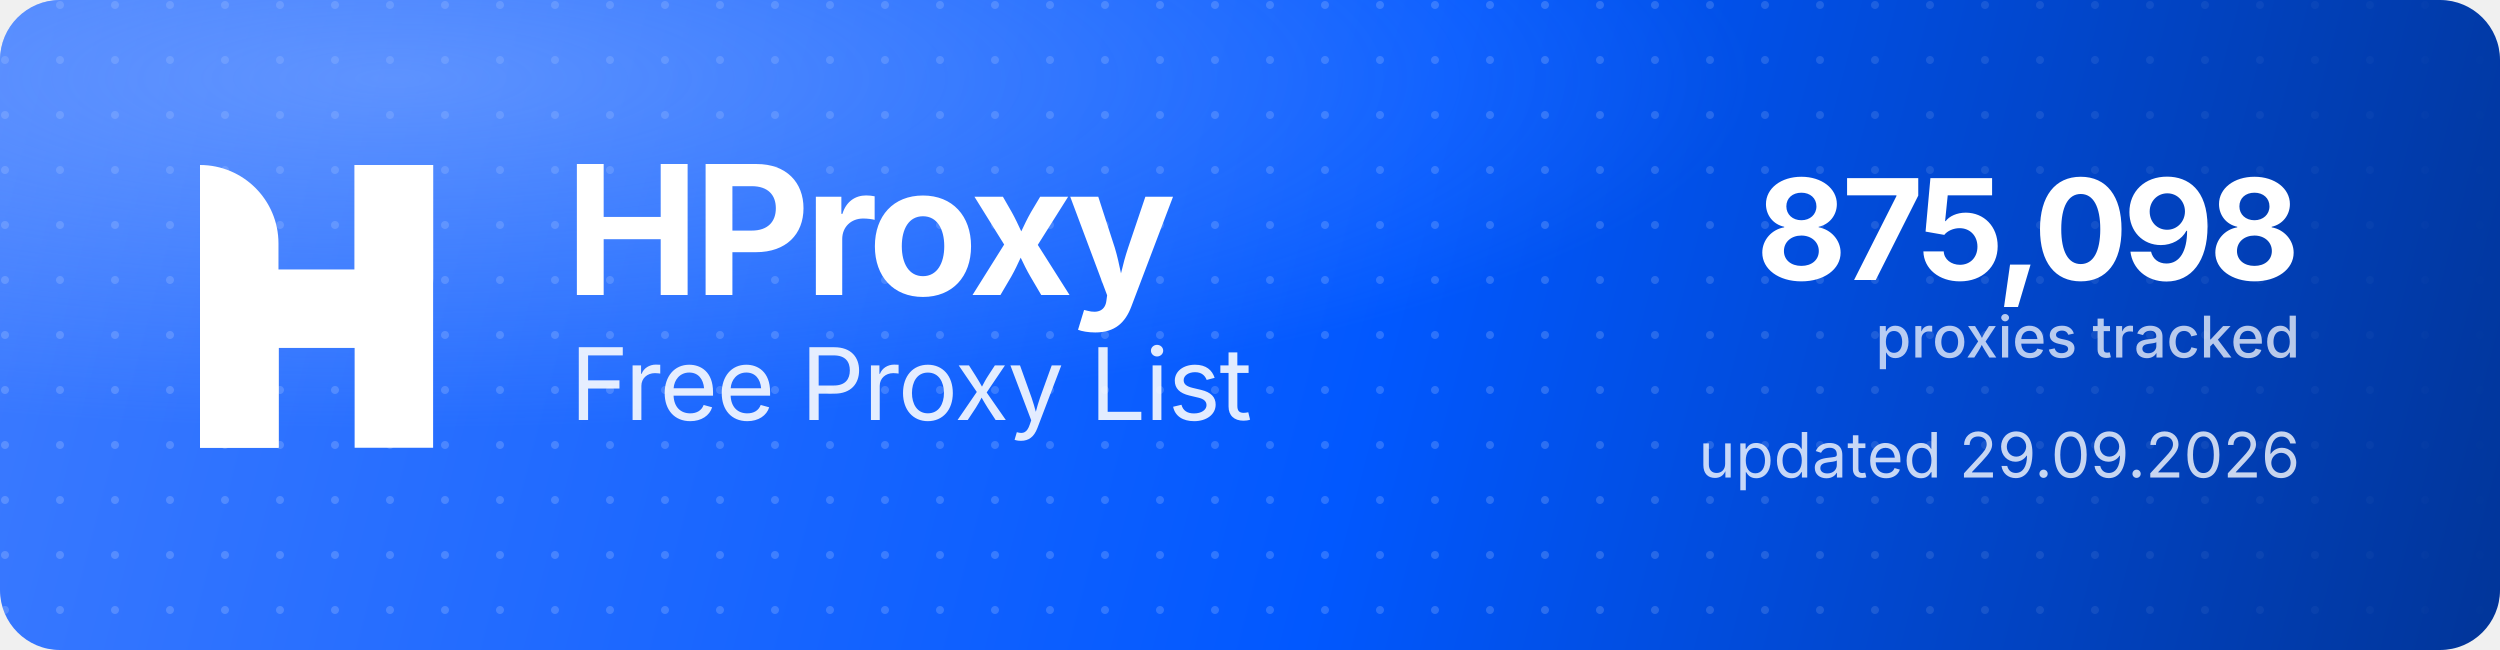
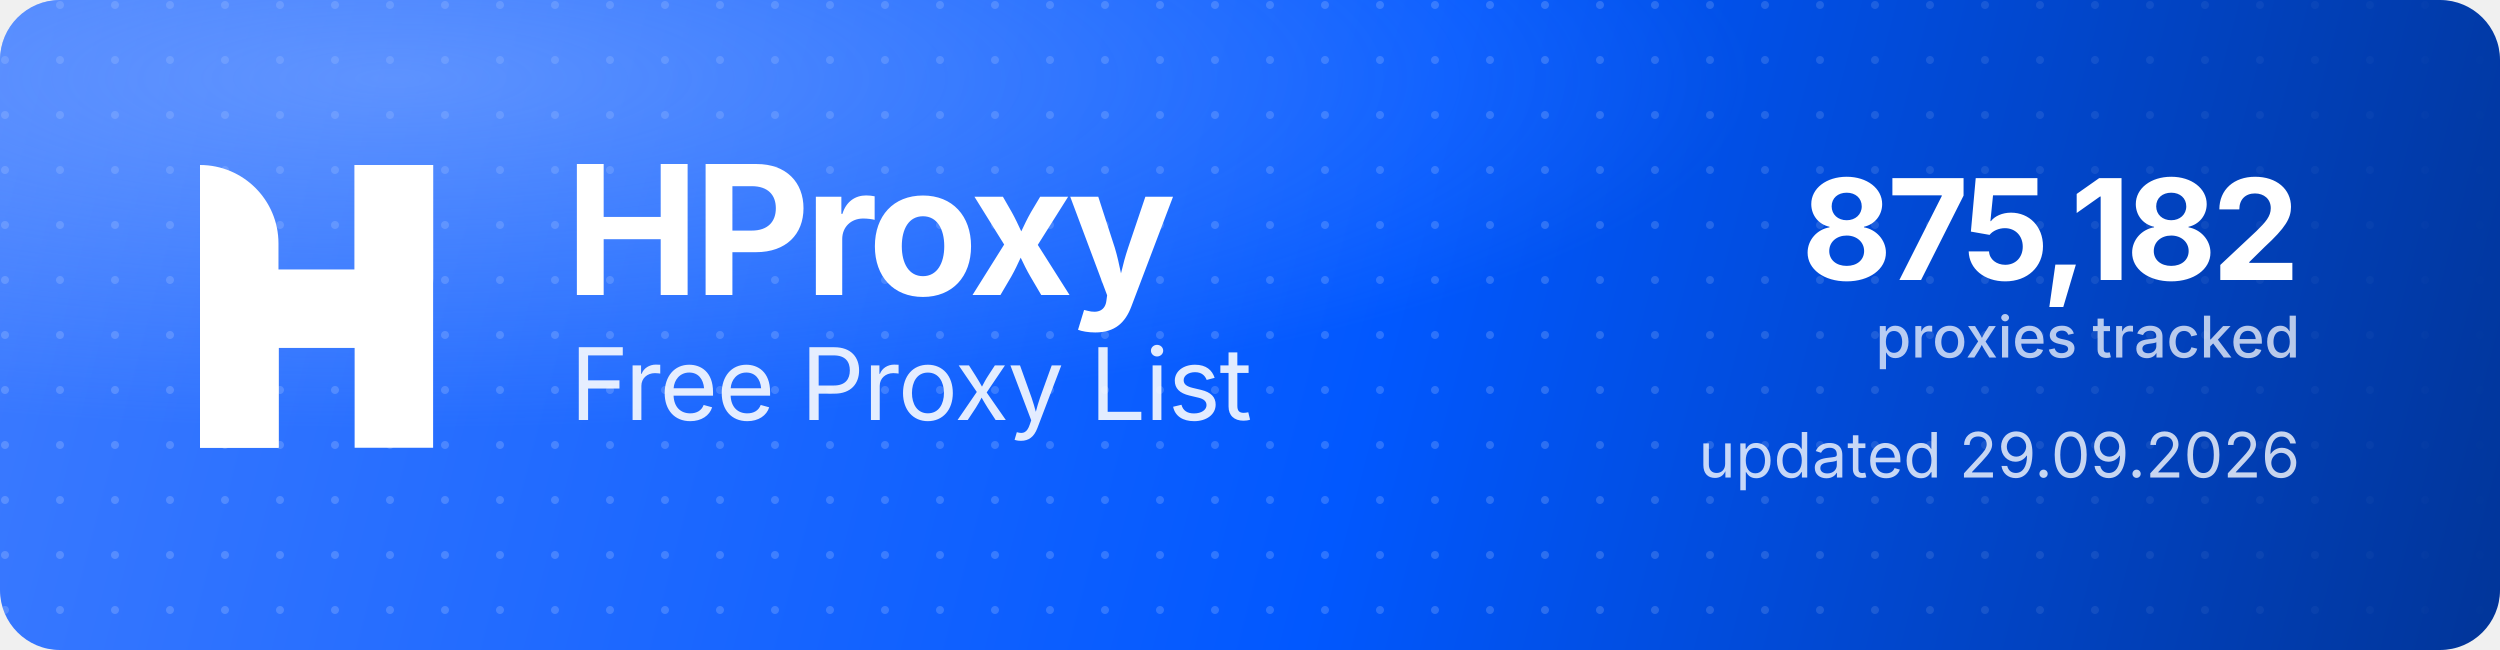
<svg xmlns="http://www.w3.org/2000/svg" width="1000" height="260" viewBox="0 0 1000 260" role="img" aria-label="HProxy Free Proxy List">
  <defs>
    <linearGradient id="hp-bg" x1="0" y1="0" x2="1000" y2="260" gradientUnits="userSpaceOnUse">
      <stop offset="0" stop-color="#3D7BFF" />
      <stop offset="0.55" stop-color="#0158FF" />
      <stop offset="1" stop-color="#013599" />
    </linearGradient>
    <radialGradient id="hp-glow" cx="0.16" cy="0.12" r="0.9">
      <stop offset="0" stop-color="#8FB4FF" stop-opacity="0.5" />
      <stop offset="0.6" stop-color="#8FB4FF" stop-opacity="0" />
    </radialGradient>
    <pattern id="hp-dots" width="22" height="22" patternUnits="userSpaceOnUse">
      <circle cx="2" cy="2" r="1.6" fill="#FFFFFF" fill-opacity="0.17" />
    </pattern>
    <linearGradient id="hp-dot-fade" x1="0" y1="0" x2="1000" y2="0" gradientUnits="userSpaceOnUse">
      <stop offset="0" stop-color="#FFFFFF" stop-opacity="1" />
      <stop offset="0.62" stop-color="#FFFFFF" stop-opacity="1" />
      <stop offset="1" stop-color="#FFFFFF" stop-opacity="0" />
    </linearGradient>
    <mask id="hp-dot-mask">
      <rect width="1000" height="260" fill="url(#hp-dot-fade)" />
    </mask>
  </defs>
  <rect width="1000" height="260" rx="24" fill="url(#hp-bg)" />
  <rect width="1000" height="260" rx="24" fill="url(#hp-dots)" mask="url(#hp-dot-mask)" />
  <rect width="1000" height="260" rx="24" fill="url(#hp-glow)" />
  <g transform="translate(80,66) scale(4.35)" fill="#FFFFFF">
    <path d="M0 0V0C3.985 0 7.216 3.231 7.216 7.216V26H0V0Z" />
    <rect x="14.219" width="7.216" height="26" />
    <path d="M7.235 26H0V15.971C0 12.455 2.851 9.604 6.367 9.604H14.22V0H21.437V10.453C21.437 13.97 18.586 16.82 15.069 16.82H7.235V26Z" />
  </g>
  <text x="226" y="118" font-family="'Geist','Inter','Segoe UI',system-ui,-apple-system,Helvetica,Arial,sans-serif" font-size="72" font-weight="700" letter-spacing="-2.3" fill="#FFFFFF">HProxy</text>
  <text x="228" y="168" font-family="'Geist','Inter','Segoe UI',system-ui,-apple-system,Helvetica,Arial,sans-serif" font-size="40" font-weight="400" letter-spacing="-0.5" fill="#FFFFFF" fill-opacity="0.88">Free Proxy List</text>
-   <text x="920" y="112" text-anchor="end" font-family="'Geist','Inter','Segoe UI',system-ui,-apple-system,Helvetica,Arial,sans-serif" font-size="56" font-weight="700" letter-spacing="-2" fill="#FFFFFF">875,098</text>
+   <text x="920" y="112" text-anchor="end" font-family="'Geist','Inter','Segoe UI',system-ui,-apple-system,Helvetica,Arial,sans-serif" font-size="56" font-weight="700" letter-spacing="-2" fill="#FFFFFF">875,182</text>
  <text x="920" y="143" text-anchor="end" font-family="'Geist','Inter','Segoe UI',system-ui,-apple-system,Helvetica,Arial,sans-serif" font-size="23" font-weight="500" fill="#FFFFFF" fill-opacity="0.72">proxies tracked</text>
  <text x="920" y="191" text-anchor="end" font-family="'Geist','Inter','Segoe UI',system-ui,-apple-system,Helvetica,Arial,sans-serif" font-size="25" font-weight="400" fill="#FFFFFF" fill-opacity="0.78">updated 29.09.2026</text>
</svg>
